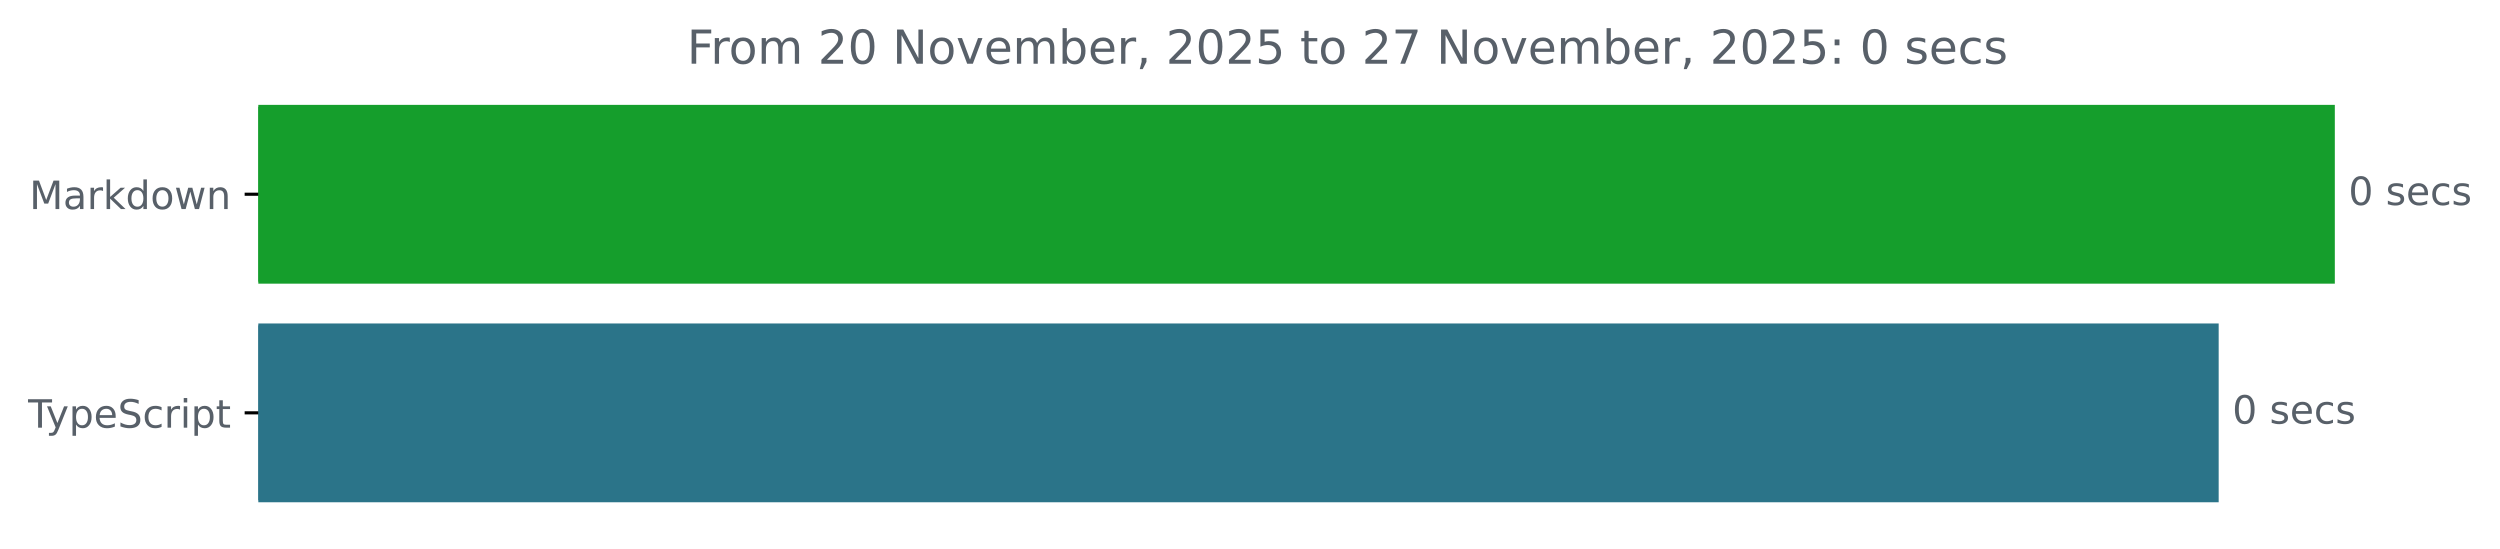
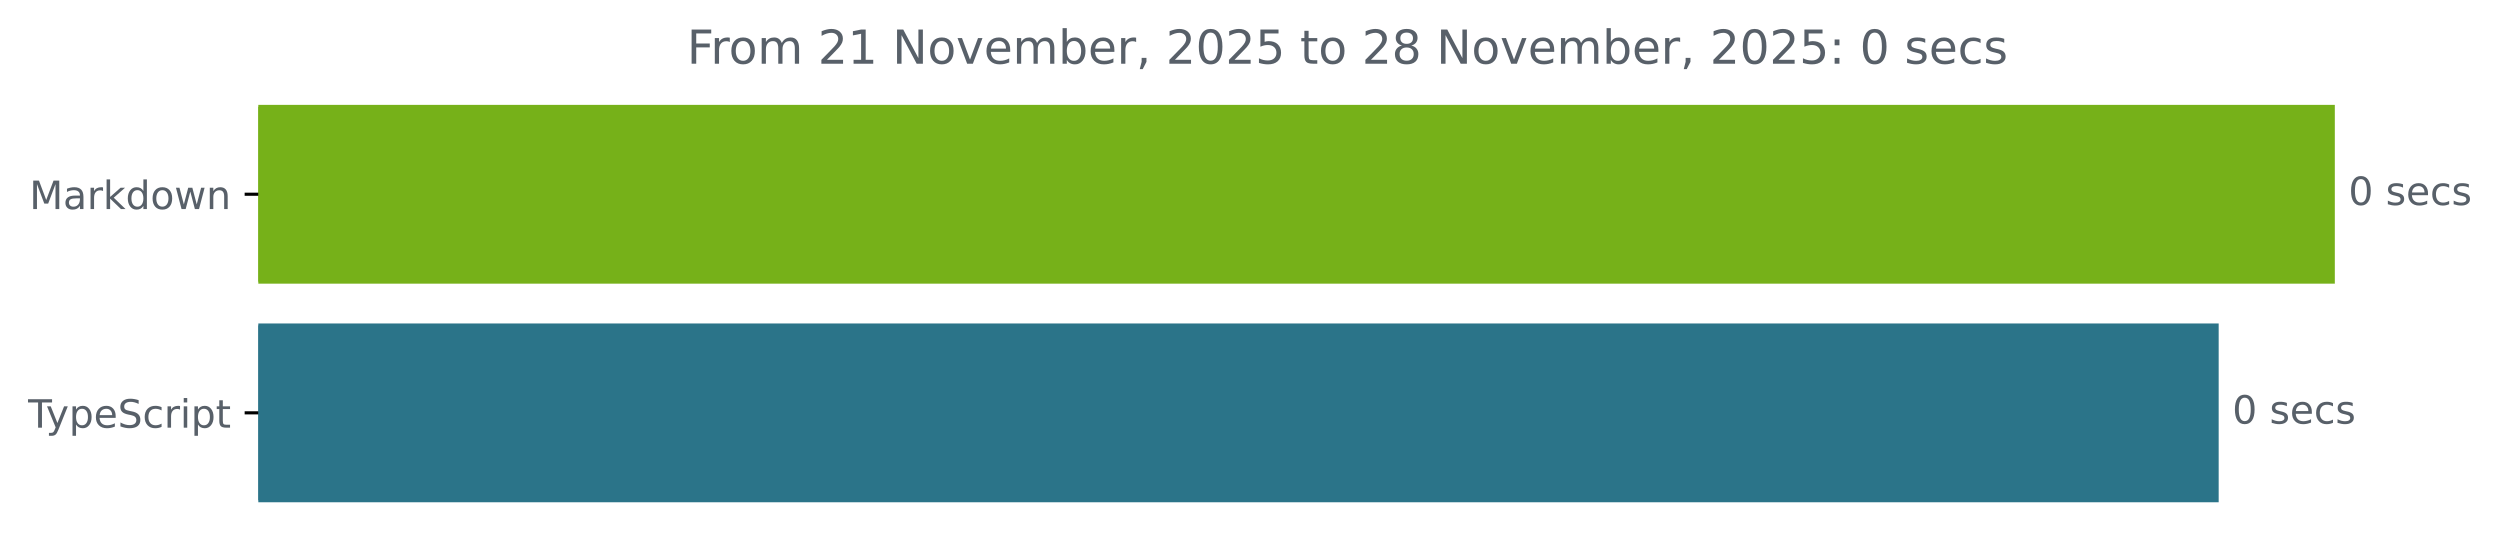
<svg xmlns="http://www.w3.org/2000/svg" xmlns:xlink="http://www.w3.org/1999/xlink" width="640.41pt" height="140.398pt" viewBox="0 0 640.41 140.398" version="1.1">
  <defs>
    <style type="text/css">*{stroke-linejoin: round; stroke-linecap: butt}</style>
  </defs>
  <g id="figure_1">
    <g id="patch_1">
      <path d="M -0 140.398  L 640.41 140.398  L 640.41 0  L -0 0  L -0 140.398  z " style="fill: none" />
    </g>
    <g id="axes_1">
      <g id="patch_2">
-         <path d="M 66.17 27.358  L 597.599 27.358  L 597.599 72.158  L 66.17 72.158  z " clip-path="url(#pbad41e6de0)" style="fill: #159e2c; stroke: #159e2c; stroke-linejoin: miter" />
+         <path d="M 66.17 27.358  L 597.599 27.358  L 597.599 72.158  L 66.17 72.158  z " clip-path="url(#pd4c8c8447f)" style="fill: #76b119; stroke: #76b119; stroke-linejoin: miter" />
      </g>
      <g id="patch_3">
-         <path d="M 66.17 83.358  L 567.845 83.358  L 567.845 128.158  L 66.17 128.158  z " clip-path="url(#pbad41e6de0)" style="fill: #2b7489; stroke: #2b7489; stroke-linejoin: miter" />
+         <path d="M 66.17 83.358  L 567.845 83.358  L 567.845 128.158  L 66.17 128.158  z " clip-path="url(#pd4c8c8447f)" style="fill: #2b7489; stroke: #2b7489; stroke-linejoin: miter" />
      </g>
      <g id="matplotlib.axis_1" />
      <g id="matplotlib.axis_2">
        <g id="ytick_1">
          <g id="line2d_1">
            <defs>
-               <path id="maf92079762" d="M 0 0  L -3.5 0  " style="stroke: #000000; stroke-width: 0.8" />
+               <path id="m63da171c1d" d="M 0 0  L -3.5 0  " style="stroke: #000000; stroke-width: 0.8" />
            </defs>
            <g>
-               <use xlink:href="#maf92079762" x="66.17" y="49.758" style="stroke: #000000; stroke-width: 0.8" />
+               <use xlink:href="#m63da171c1d" x="66.17" y="49.758" style="stroke: #000000; stroke-width: 0.8" />
            </g>
          </g>
          <g id="text_1">
            <g style="fill: #586069" transform="translate(7.529688 53.55734) scale(0.1 -0.1)">
              <defs>
                <path id="DejaVuSans-4d" d="M 628 4666  L 1569 4666  L 2759 1491  L 3956 4666  L 4897 4666  L 4897 0  L 4281 0  L 4281 4097  L 3078 897  L 2444 897  L 1241 4097  L 1241 0  L 628 0  L 628 4666  z " transform="scale(0.015625)" />
                <path id="DejaVuSans-61" d="M 2194 1759  Q 1497 1759 1228 1600  Q 959 1441 959 1056  Q 959 750 1161 570  Q 1363 391 1709 391  Q 2188 391 2477 730  Q 2766 1069 2766 1631  L 2766 1759  L 2194 1759  z M 3341 1997  L 3341 0  L 2766 0  L 2766 531  Q 2569 213 2275 61  Q 1981 -91 1556 -91  Q 1019 -91 701 211  Q 384 513 384 1019  Q 384 1609 779 1909  Q 1175 2209 1959 2209  L 2766 2209  L 2766 2266  Q 2766 2663 2505 2880  Q 2244 3097 1772 3097  Q 1472 3097 1187 3025  Q 903 2953 641 2809  L 641 3341  Q 956 3463 1253 3523  Q 1550 3584 1831 3584  Q 2591 3584 2966 3190  Q 3341 2797 3341 1997  z " transform="scale(0.015625)" />
                <path id="DejaVuSans-72" d="M 2631 2963  Q 2534 3019 2420 3045  Q 2306 3072 2169 3072  Q 1681 3072 1420 2755  Q 1159 2438 1159 1844  L 1159 0  L 581 0  L 581 3500  L 1159 3500  L 1159 2956  Q 1341 3275 1631 3429  Q 1922 3584 2338 3584  Q 2397 3584 2469 3576  Q 2541 3569 2628 3553  L 2631 2963  z " transform="scale(0.015625)" />
                <path id="DejaVuSans-6b" d="M 581 4863  L 1159 4863  L 1159 1991  L 2875 3500  L 3609 3500  L 1753 1863  L 3688 0  L 2938 0  L 1159 1709  L 1159 0  L 581 0  L 581 4863  z " transform="scale(0.015625)" />
                <path id="DejaVuSans-64" d="M 2906 2969  L 2906 4863  L 3481 4863  L 3481 0  L 2906 0  L 2906 525  Q 2725 213 2448 61  Q 2172 -91 1784 -91  Q 1150 -91 751 415  Q 353 922 353 1747  Q 353 2572 751 3078  Q 1150 3584 1784 3584  Q 2172 3584 2448 3432  Q 2725 3281 2906 2969  z M 947 1747  Q 947 1113 1208 752  Q 1469 391 1925 391  Q 2381 391 2643 752  Q 2906 1113 2906 1747  Q 2906 2381 2643 2742  Q 2381 3103 1925 3103  Q 1469 3103 1208 2742  Q 947 2381 947 1747  z " transform="scale(0.015625)" />
                <path id="DejaVuSans-6f" d="M 1959 3097  Q 1497 3097 1228 2736  Q 959 2375 959 1747  Q 959 1119 1226 758  Q 1494 397 1959 397  Q 2419 397 2687 759  Q 2956 1122 2956 1747  Q 2956 2369 2687 2733  Q 2419 3097 1959 3097  z M 1959 3584  Q 2709 3584 3137 3096  Q 3566 2609 3566 1747  Q 3566 888 3137 398  Q 2709 -91 1959 -91  Q 1206 -91 779 398  Q 353 888 353 1747  Q 353 2609 779 3096  Q 1206 3584 1959 3584  z " transform="scale(0.015625)" />
                <path id="DejaVuSans-77" d="M 269 3500  L 844 3500  L 1563 769  L 2278 3500  L 2956 3500  L 3675 769  L 4391 3500  L 4966 3500  L 4050 0  L 3372 0  L 2619 2869  L 1863 0  L 1184 0  L 269 3500  z " transform="scale(0.015625)" />
                <path id="DejaVuSans-6e" d="M 3513 2113  L 3513 0  L 2938 0  L 2938 2094  Q 2938 2591 2744 2837  Q 2550 3084 2163 3084  Q 1697 3084 1428 2787  Q 1159 2491 1159 1978  L 1159 0  L 581 0  L 581 3500  L 1159 3500  L 1159 2956  Q 1366 3272 1645 3428  Q 1925 3584 2291 3584  Q 2894 3584 3203 3211  Q 3513 2838 3513 2113  z " transform="scale(0.015625)" />
              </defs>
              <use xlink:href="#DejaVuSans-4d" />
              <use xlink:href="#DejaVuSans-61" x="86.279" />
              <use xlink:href="#DejaVuSans-72" x="147.559" />
              <use xlink:href="#DejaVuSans-6b" x="188.672" />
              <use xlink:href="#DejaVuSans-64" x="246.582" />
              <use xlink:href="#DejaVuSans-6f" x="310.059" />
              <use xlink:href="#DejaVuSans-77" x="371.24" />
              <use xlink:href="#DejaVuSans-6e" x="453.027" />
            </g>
          </g>
        </g>
        <g id="ytick_2">
          <g id="line2d_2">
            <g>
-               <use xlink:href="#maf92079762" x="66.17" y="105.758" style="stroke: #000000; stroke-width: 0.8" />
+               <use xlink:href="#m63da171c1d" x="66.17" y="105.758" style="stroke: #000000; stroke-width: 0.8" />
            </g>
          </g>
          <g id="text_2">
            <g style="fill: #586069" transform="translate(7.2 109.5573) scale(0.1 -0.1)">
              <defs>
                <path id="DejaVuSans-54" d="M -19 4666  L 3928 4666  L 3928 4134  L 2272 4134  L 2272 0  L 1638 0  L 1638 4134  L -19 4134  L -19 4666  z " transform="scale(0.015625)" />
                <path id="DejaVuSans-79" d="M 2059 -325  Q 1816 -950 1584 -1140  Q 1353 -1331 966 -1331  L 506 -1331  L 506 -850  L 844 -850  Q 1081 -850 1212 -737  Q 1344 -625 1503 -206  L 1606 56  L 191 3500  L 800 3500  L 1894 763  L 2988 3500  L 3597 3500  L 2059 -325  z " transform="scale(0.015625)" />
                <path id="DejaVuSans-70" d="M 1159 525  L 1159 -1331  L 581 -1331  L 581 3500  L 1159 3500  L 1159 2969  Q 1341 3281 1617 3432  Q 1894 3584 2278 3584  Q 2916 3584 3314 3078  Q 3713 2572 3713 1747  Q 3713 922 3314 415  Q 2916 -91 2278 -91  Q 1894 -91 1617 61  Q 1341 213 1159 525  z M 3116 1747  Q 3116 2381 2855 2742  Q 2594 3103 2138 3103  Q 1681 3103 1420 2742  Q 1159 2381 1159 1747  Q 1159 1113 1420 752  Q 1681 391 2138 391  Q 2594 391 2855 752  Q 3116 1113 3116 1747  z " transform="scale(0.015625)" />
                <path id="DejaVuSans-65" d="M 3597 1894  L 3597 1613  L 953 1613  Q 991 1019 1311 708  Q 1631 397 2203 397  Q 2534 397 2845 478  Q 3156 559 3463 722  L 3463 178  Q 3153 47 2828 -22  Q 2503 -91 2169 -91  Q 1331 -91 842 396  Q 353 884 353 1716  Q 353 2575 817 3079  Q 1281 3584 2069 3584  Q 2775 3584 3186 3129  Q 3597 2675 3597 1894  z M 3022 2063  Q 3016 2534 2758 2815  Q 2500 3097 2075 3097  Q 1594 3097 1305 2825  Q 1016 2553 972 2059  L 3022 2063  z " transform="scale(0.015625)" />
                <path id="DejaVuSans-53" d="M 3425 4513  L 3425 3897  Q 3066 4069 2747 4153  Q 2428 4238 2131 4238  Q 1616 4238 1336 4038  Q 1056 3838 1056 3469  Q 1056 3159 1242 3001  Q 1428 2844 1947 2747  L 2328 2669  Q 3034 2534 3370 2195  Q 3706 1856 3706 1288  Q 3706 609 3251 259  Q 2797 -91 1919 -91  Q 1588 -91 1214 -16  Q 841 59 441 206  L 441 856  Q 825 641 1194 531  Q 1563 422 1919 422  Q 2459 422 2753 634  Q 3047 847 3047 1241  Q 3047 1584 2836 1778  Q 2625 1972 2144 2069  L 1759 2144  Q 1053 2284 737 2584  Q 422 2884 422 3419  Q 422 4038 858 4394  Q 1294 4750 2059 4750  Q 2388 4750 2728 4690  Q 3069 4631 3425 4513  z " transform="scale(0.015625)" />
                <path id="DejaVuSans-63" d="M 3122 3366  L 3122 2828  Q 2878 2963 2633 3030  Q 2388 3097 2138 3097  Q 1578 3097 1268 2742  Q 959 2388 959 1747  Q 959 1106 1268 751  Q 1578 397 2138 397  Q 2388 397 2633 464  Q 2878 531 3122 666  L 3122 134  Q 2881 22 2623 -34  Q 2366 -91 2075 -91  Q 1284 -91 818 406  Q 353 903 353 1747  Q 353 2603 823 3093  Q 1294 3584 2113 3584  Q 2378 3584 2631 3529  Q 2884 3475 3122 3366  z " transform="scale(0.015625)" />
                <path id="DejaVuSans-69" d="M 603 3500  L 1178 3500  L 1178 0  L 603 0  L 603 3500  z M 603 4863  L 1178 4863  L 1178 4134  L 603 4134  L 603 4863  z " transform="scale(0.015625)" />
                <path id="DejaVuSans-74" d="M 1172 4494  L 1172 3500  L 2356 3500  L 2356 3053  L 1172 3053  L 1172 1153  Q 1172 725 1289 603  Q 1406 481 1766 481  L 2356 481  L 2356 0  L 1766 0  Q 1100 0 847 248  Q 594 497 594 1153  L 594 3053  L 172 3053  L 172 3500  L 594 3500  L 594 4494  L 1172 4494  z " transform="scale(0.015625)" />
              </defs>
              <use xlink:href="#DejaVuSans-54" />
              <use xlink:href="#DejaVuSans-79" x="45.459" />
              <use xlink:href="#DejaVuSans-70" x="104.639" />
              <use xlink:href="#DejaVuSans-65" x="168.115" />
              <use xlink:href="#DejaVuSans-53" x="229.639" />
              <use xlink:href="#DejaVuSans-63" x="293.115" />
              <use xlink:href="#DejaVuSans-72" x="348.096" />
              <use xlink:href="#DejaVuSans-69" x="389.209" />
              <use xlink:href="#DejaVuSans-70" x="416.992" />
              <use xlink:href="#DejaVuSans-74" x="480.469" />
            </g>
          </g>
        </g>
      </g>
      <g id="text_3">
        <g style="fill: #586069" transform="translate(601.5989 52.5175) scale(0.1 -0.1)">
          <defs>
            <path id="DejaVuSans-30" d="M 2034 4250  Q 1547 4250 1301 3770  Q 1056 3291 1056 2328  Q 1056 1369 1301 889  Q 1547 409 2034 409  Q 2525 409 2770 889  Q 3016 1369 3016 2328  Q 3016 3291 2770 3770  Q 2525 4250 2034 4250  z M 2034 4750  Q 2819 4750 3233 4129  Q 3647 3509 3647 2328  Q 3647 1150 3233 529  Q 2819 -91 2034 -91  Q 1250 -91 836 529  Q 422 1150 422 2328  Q 422 3509 836 4129  Q 1250 4750 2034 4750  z " transform="scale(0.015625)" />
            <path id="DejaVuSans-20" transform="scale(0.015625)" />
            <path id="DejaVuSans-73" d="M 2834 3397  L 2834 2853  Q 2591 2978 2328 3040  Q 2066 3103 1784 3103  Q 1356 3103 1142 2972  Q 928 2841 928 2578  Q 928 2378 1081 2264  Q 1234 2150 1697 2047  L 1894 2003  Q 2506 1872 2764 1633  Q 3022 1394 3022 966  Q 3022 478 2636 193  Q 2250 -91 1575 -91  Q 1294 -91 989 -36  Q 684 19 347 128  L 347 722  Q 666 556 975 473  Q 1284 391 1588 391  Q 1994 391 2212 530  Q 2431 669 2431 922  Q 2431 1156 2273 1281  Q 2116 1406 1581 1522  L 1381 1569  Q 847 1681 609 1914  Q 372 2147 372 2553  Q 372 3047 722 3315  Q 1072 3584 1716 3584  Q 2034 3584 2315 3537  Q 2597 3491 2834 3397  z " transform="scale(0.015625)" />
          </defs>
          <use xlink:href="#DejaVuSans-30" />
          <use xlink:href="#DejaVuSans-20" x="63.623" />
          <use xlink:href="#DejaVuSans-73" x="95.41" />
          <use xlink:href="#DejaVuSans-65" x="147.51" />
          <use xlink:href="#DejaVuSans-63" x="209.033" />
          <use xlink:href="#DejaVuSans-73" x="264.014" />
        </g>
      </g>
      <g id="text_4">
        <g style="fill: #586069" transform="translate(571.8455 108.5175) scale(0.1 -0.1)">
          <use xlink:href="#DejaVuSans-30" />
          <use xlink:href="#DejaVuSans-20" x="63.623" />
          <use xlink:href="#DejaVuSans-73" x="95.41" />
          <use xlink:href="#DejaVuSans-65" x="147.51" />
          <use xlink:href="#DejaVuSans-63" x="209.033" />
          <use xlink:href="#DejaVuSans-73" x="264.014" />
        </g>
      </g>
      <g id="text_5">
        <g style="fill: #586069" transform="translate(175.9872 16.31812) scale(0.12 -0.12)">
          <defs>
            <path id="DejaVuSans-46" d="M 628 4666  L 3309 4666  L 3309 4134  L 1259 4134  L 1259 2759  L 3109 2759  L 3109 2228  L 1259 2228  L 1259 0  L 628 0  L 628 4666  z " transform="scale(0.015625)" />
            <path id="DejaVuSans-6d" d="M 3328 2828  Q 3544 3216 3844 3400  Q 4144 3584 4550 3584  Q 5097 3584 5394 3201  Q 5691 2819 5691 2113  L 5691 0  L 5113 0  L 5113 2094  Q 5113 2597 4934 2840  Q 4756 3084 4391 3084  Q 3944 3084 3684 2787  Q 3425 2491 3425 1978  L 3425 0  L 2847 0  L 2847 2094  Q 2847 2600 2669 2842  Q 2491 3084 2119 3084  Q 1678 3084 1418 2786  Q 1159 2488 1159 1978  L 1159 0  L 581 0  L 581 3500  L 1159 3500  L 1159 2956  Q 1356 3278 1631 3431  Q 1906 3584 2284 3584  Q 2666 3584 2933 3390  Q 3200 3197 3328 2828  z " transform="scale(0.015625)" />
            <path id="DejaVuSans-32" d="M 1228 531  L 3431 531  L 3431 0  L 469 0  L 469 531  Q 828 903 1448 1529  Q 2069 2156 2228 2338  Q 2531 2678 2651 2914  Q 2772 3150 2772 3378  Q 2772 3750 2511 3984  Q 2250 4219 1831 4219  Q 1534 4219 1204 4116  Q 875 4013 500 3803  L 500 4441  Q 881 4594 1212 4672  Q 1544 4750 1819 4750  Q 2544 4750 2975 4387  Q 3406 4025 3406 3419  Q 3406 3131 3298 2873  Q 3191 2616 2906 2266  Q 2828 2175 2409 1742  Q 1991 1309 1228 531  z " transform="scale(0.015625)" />
+             <path id="DejaVuSans-31" d="M 794 531  L 1825 531  L 1825 4091  L 703 3866  L 703 4441  L 1819 4666  L 2450 4666  L 2450 531  L 3481 531  L 3481 0  L 794 0  L 794 531  z " transform="scale(0.015625)" />
            <path id="DejaVuSans-4e" d="M 628 4666  L 1478 4666  L 3547 763  L 3547 4666  L 4159 4666  L 4159 0  L 3309 0  L 1241 3903  L 1241 0  L 628 0  L 628 4666  z " transform="scale(0.015625)" />
            <path id="DejaVuSans-76" d="M 191 3500  L 800 3500  L 1894 563  L 2988 3500  L 3597 3500  L 2284 0  L 1503 0  L 191 3500  z " transform="scale(0.015625)" />
            <path id="DejaVuSans-62" d="M 3116 1747  Q 3116 2381 2855 2742  Q 2594 3103 2138 3103  Q 1681 3103 1420 2742  Q 1159 2381 1159 1747  Q 1159 1113 1420 752  Q 1681 391 2138 391  Q 2594 391 2855 752  Q 3116 1113 3116 1747  z M 1159 2969  Q 1341 3281 1617 3432  Q 1894 3584 2278 3584  Q 2916 3584 3314 3078  Q 3713 2572 3713 1747  Q 3713 922 3314 415  Q 2916 -91 2278 -91  Q 1894 -91 1617 61  Q 1341 213 1159 525  L 1159 0  L 581 0  L 581 4863  L 1159 4863  L 1159 2969  z " transform="scale(0.015625)" />
            <path id="DejaVuSans-2c" d="M 750 794  L 1409 794  L 1409 256  L 897 -744  L 494 -744  L 750 256  L 750 794  z " transform="scale(0.015625)" />
            <path id="DejaVuSans-35" d="M 691 4666  L 3169 4666  L 3169 4134  L 1269 4134  L 1269 2991  Q 1406 3038 1543 3061  Q 1681 3084 1819 3084  Q 2600 3084 3056 2656  Q 3513 2228 3513 1497  Q 3513 744 3044 326  Q 2575 -91 1722 -91  Q 1428 -91 1123 -41  Q 819 9 494 109  L 494 744  Q 775 591 1075 516  Q 1375 441 1709 441  Q 2250 441 2565 725  Q 2881 1009 2881 1497  Q 2881 1984 2565 2268  Q 2250 2553 1709 2553  Q 1456 2553 1204 2497  Q 953 2441 691 2322  L 691 4666  z " transform="scale(0.015625)" />
-             <path id="DejaVuSans-37" d="M 525 4666  L 3525 4666  L 3525 4397  L 1831 0  L 1172 0  L 2766 4134  L 525 4134  L 525 4666  z " transform="scale(0.015625)" />
+             <path id="DejaVuSans-38" d="M 2034 2216  Q 1584 2216 1326 1975  Q 1069 1734 1069 1313  Q 1069 891 1326 650  Q 1584 409 2034 409  Q 2484 409 2743 651  Q 3003 894 3003 1313  Q 3003 1734 2745 1975  Q 2488 2216 2034 2216  z M 1403 2484  Q 997 2584 770 2862  Q 544 3141 544 3541  Q 544 4100 942 4425  Q 1341 4750 2034 4750  Q 2731 4750 3128 4425  Q 3525 4100 3525 3541  Q 3525 3141 3298 2862  Q 3072 2584 2669 2484  Q 3125 2378 3379 2068  Q 3634 1759 3634 1313  Q 3634 634 3220 271  Q 2806 -91 2034 -91  Q 1263 -91 848 271  Q 434 634 434 1313  Q 434 1759 690 2068  Q 947 2378 1403 2484  z M 1172 3481  Q 1172 3119 1398 2916  Q 1625 2713 2034 2713  Q 2441 2713 2670 2916  Q 2900 3119 2900 3481  Q 2900 3844 2670 4047  Q 2441 4250 2034 4250  Q 1625 4250 1398 4047  Q 1172 3844 1172 3481  z " transform="scale(0.015625)" />
            <path id="DejaVuSans-3a" d="M 750 794  L 1409 794  L 1409 0  L 750 0  L 750 794  z M 750 3309  L 1409 3309  L 1409 2516  L 750 2516  L 750 3309  z " transform="scale(0.015625)" />
          </defs>
          <use xlink:href="#DejaVuSans-46" />
          <use xlink:href="#DejaVuSans-72" x="50.27" />
          <use xlink:href="#DejaVuSans-6f" x="89.133" />
          <use xlink:href="#DejaVuSans-6d" x="150.314" />
          <use xlink:href="#DejaVuSans-20" x="247.727" />
          <use xlink:href="#DejaVuSans-32" x="279.514" />
-           <use xlink:href="#DejaVuSans-30" x="343.137" />
+           <use xlink:href="#DejaVuSans-31" x="343.137" />
          <use xlink:href="#DejaVuSans-20" x="406.76" />
          <use xlink:href="#DejaVuSans-4e" x="438.547" />
          <use xlink:href="#DejaVuSans-6f" x="513.352" />
          <use xlink:href="#DejaVuSans-76" x="574.533" />
          <use xlink:href="#DejaVuSans-65" x="633.713" />
          <use xlink:href="#DejaVuSans-6d" x="695.236" />
          <use xlink:href="#DejaVuSans-62" x="792.648" />
          <use xlink:href="#DejaVuSans-65" x="856.125" />
          <use xlink:href="#DejaVuSans-72" x="917.648" />
          <use xlink:href="#DejaVuSans-2c" x="958.762" />
          <use xlink:href="#DejaVuSans-20" x="990.549" />
          <use xlink:href="#DejaVuSans-32" x="1022.336" />
          <use xlink:href="#DejaVuSans-30" x="1085.959" />
          <use xlink:href="#DejaVuSans-32" x="1149.582" />
          <use xlink:href="#DejaVuSans-35" x="1213.205" />
          <use xlink:href="#DejaVuSans-20" x="1276.828" />
          <use xlink:href="#DejaVuSans-74" x="1308.615" />
          <use xlink:href="#DejaVuSans-6f" x="1347.824" />
          <use xlink:href="#DejaVuSans-20" x="1409.006" />
          <use xlink:href="#DejaVuSans-32" x="1440.793" />
-           <use xlink:href="#DejaVuSans-37" x="1504.416" />
+           <use xlink:href="#DejaVuSans-38" x="1504.416" />
          <use xlink:href="#DejaVuSans-20" x="1568.039" />
          <use xlink:href="#DejaVuSans-4e" x="1599.826" />
          <use xlink:href="#DejaVuSans-6f" x="1674.631" />
          <use xlink:href="#DejaVuSans-76" x="1735.812" />
          <use xlink:href="#DejaVuSans-65" x="1794.992" />
          <use xlink:href="#DejaVuSans-6d" x="1856.516" />
          <use xlink:href="#DejaVuSans-62" x="1953.928" />
          <use xlink:href="#DejaVuSans-65" x="2017.404" />
          <use xlink:href="#DejaVuSans-72" x="2078.928" />
          <use xlink:href="#DejaVuSans-2c" x="2120.041" />
          <use xlink:href="#DejaVuSans-20" x="2151.828" />
          <use xlink:href="#DejaVuSans-32" x="2183.615" />
          <use xlink:href="#DejaVuSans-30" x="2247.238" />
          <use xlink:href="#DejaVuSans-32" x="2310.861" />
          <use xlink:href="#DejaVuSans-35" x="2374.484" />
          <use xlink:href="#DejaVuSans-3a" x="2438.107" />
          <use xlink:href="#DejaVuSans-20" x="2471.799" />
          <use xlink:href="#DejaVuSans-30" x="2503.586" />
          <use xlink:href="#DejaVuSans-20" x="2567.209" />
          <use xlink:href="#DejaVuSans-73" x="2598.996" />
          <use xlink:href="#DejaVuSans-65" x="2651.096" />
          <use xlink:href="#DejaVuSans-63" x="2712.619" />
          <use xlink:href="#DejaVuSans-73" x="2767.6" />
        </g>
      </g>
    </g>
  </g>
  <defs>
-     <clipPath id="pbad41e6de0">
+     <clipPath id="pd4c8c8447f">
      <rect x="66.17" y="22.318" width="558" height="110.88" />
    </clipPath>
  </defs>
</svg>
